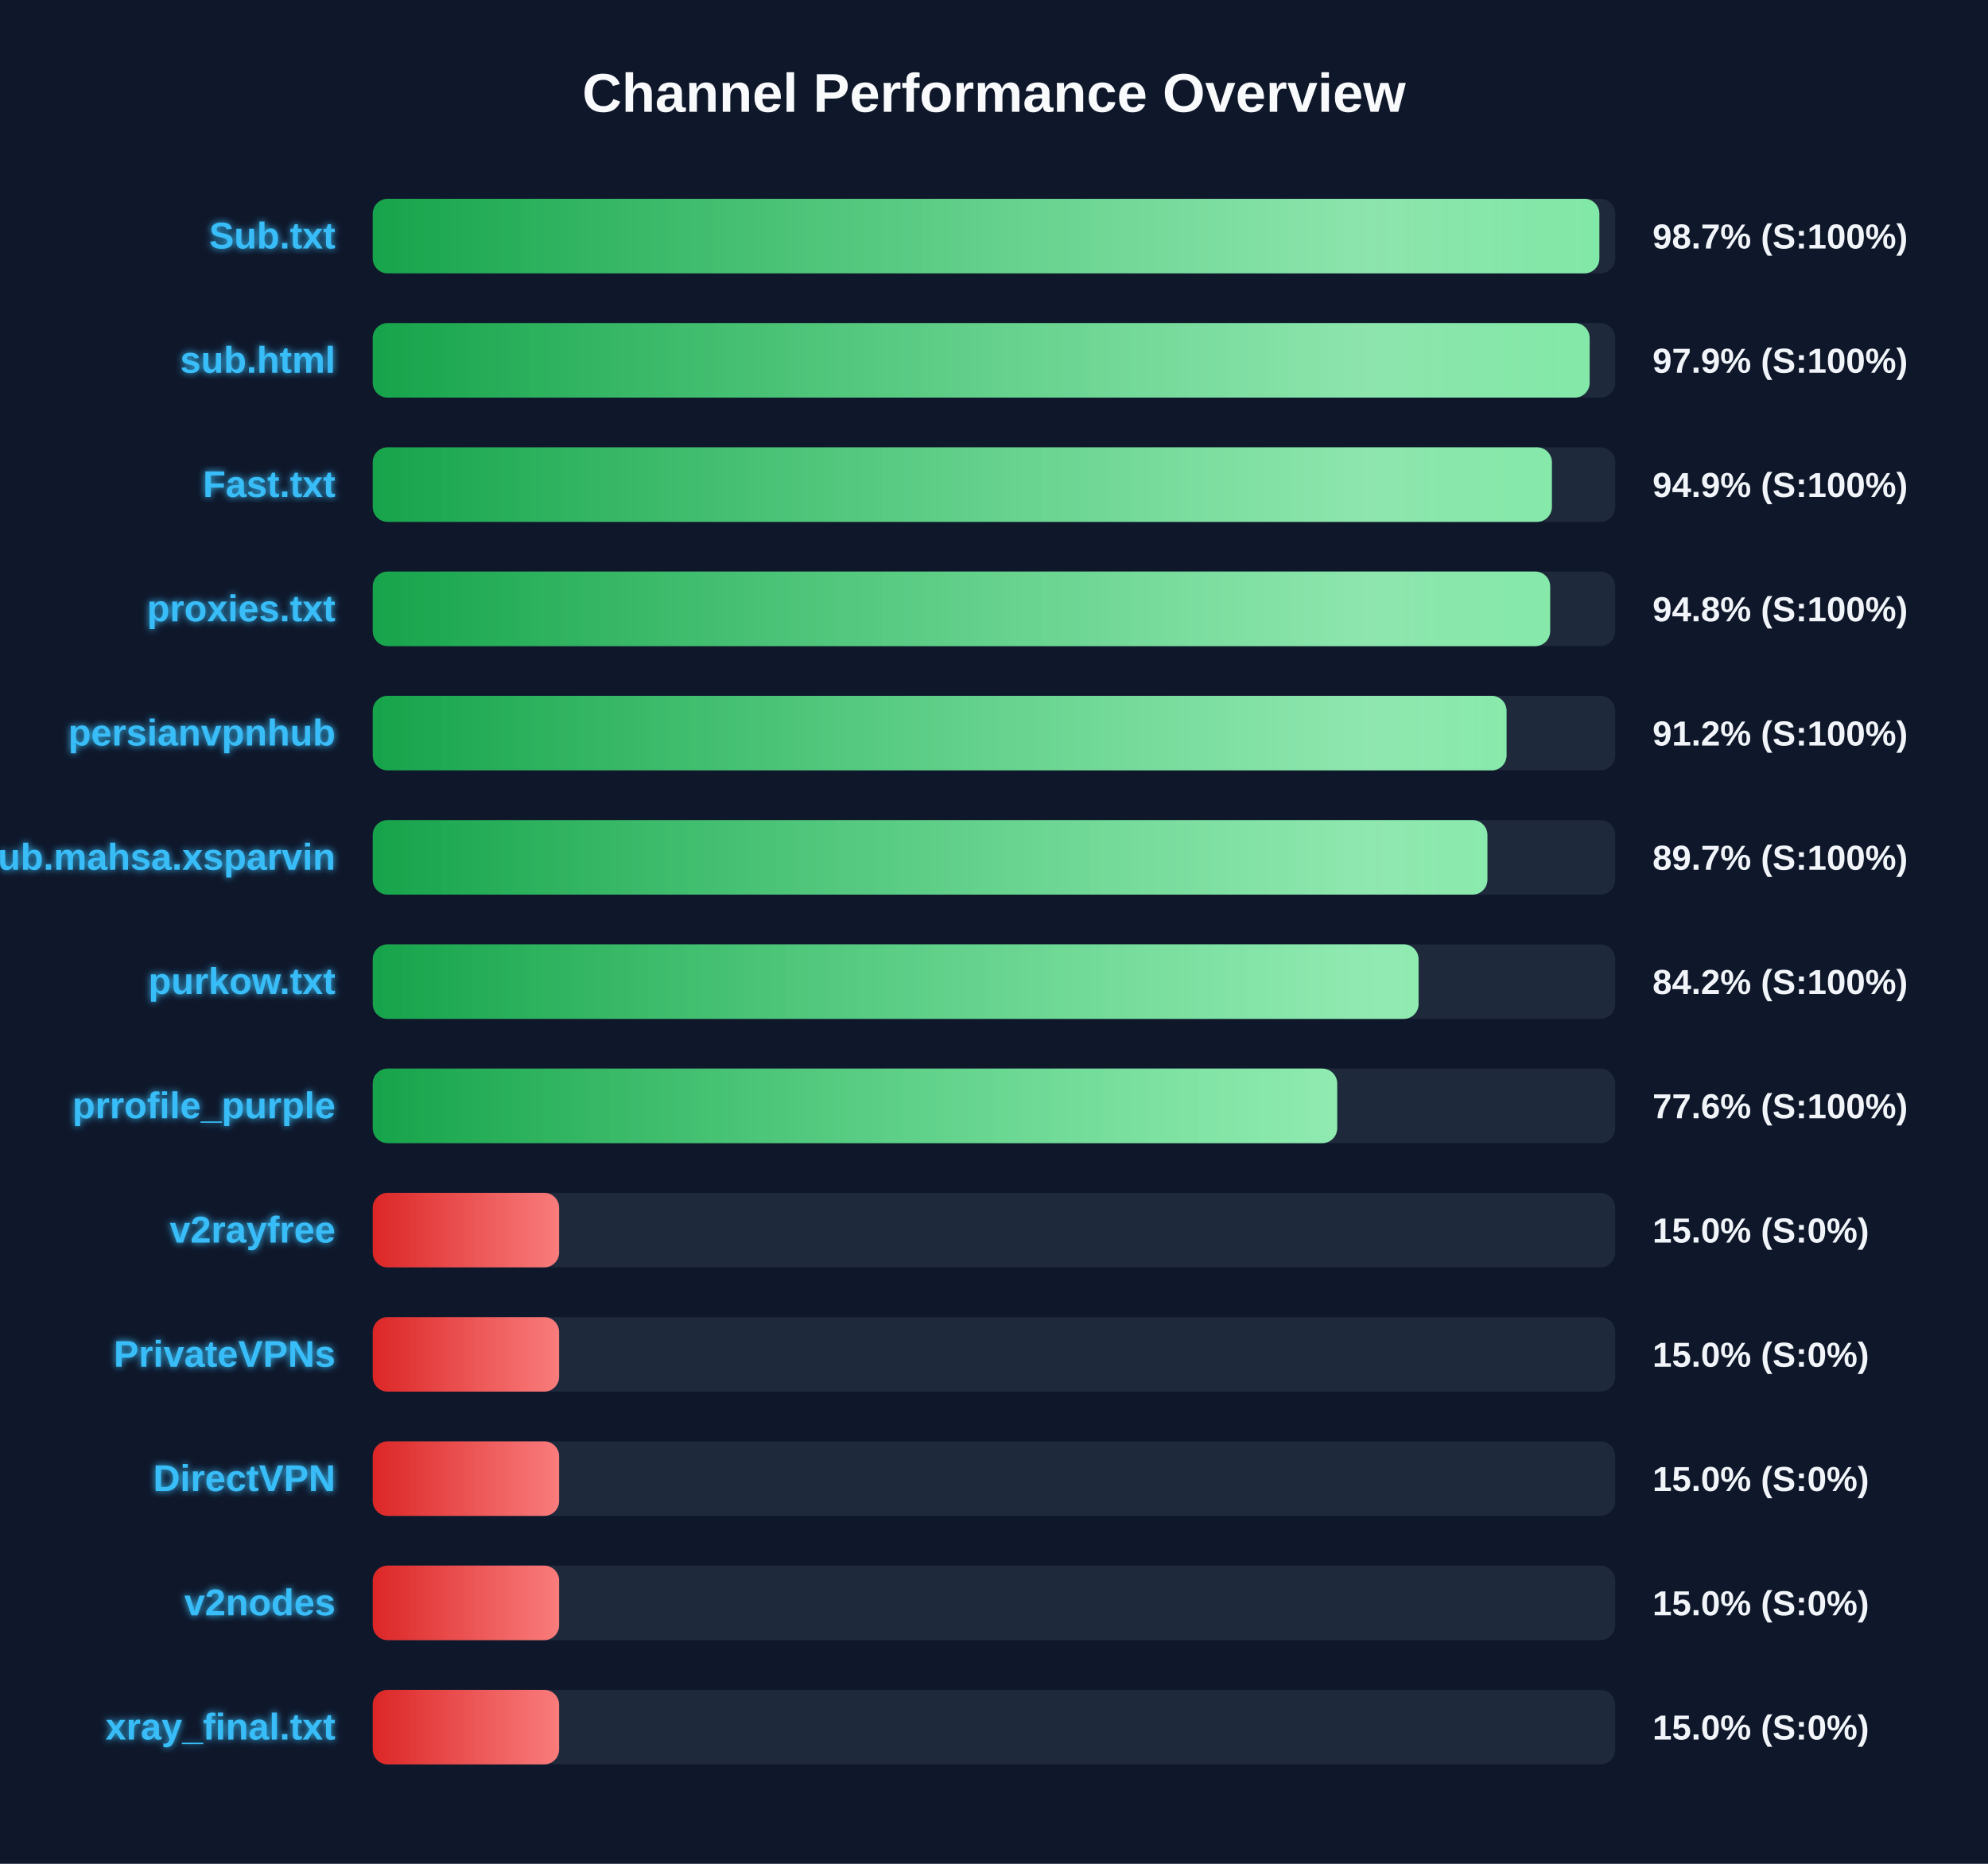
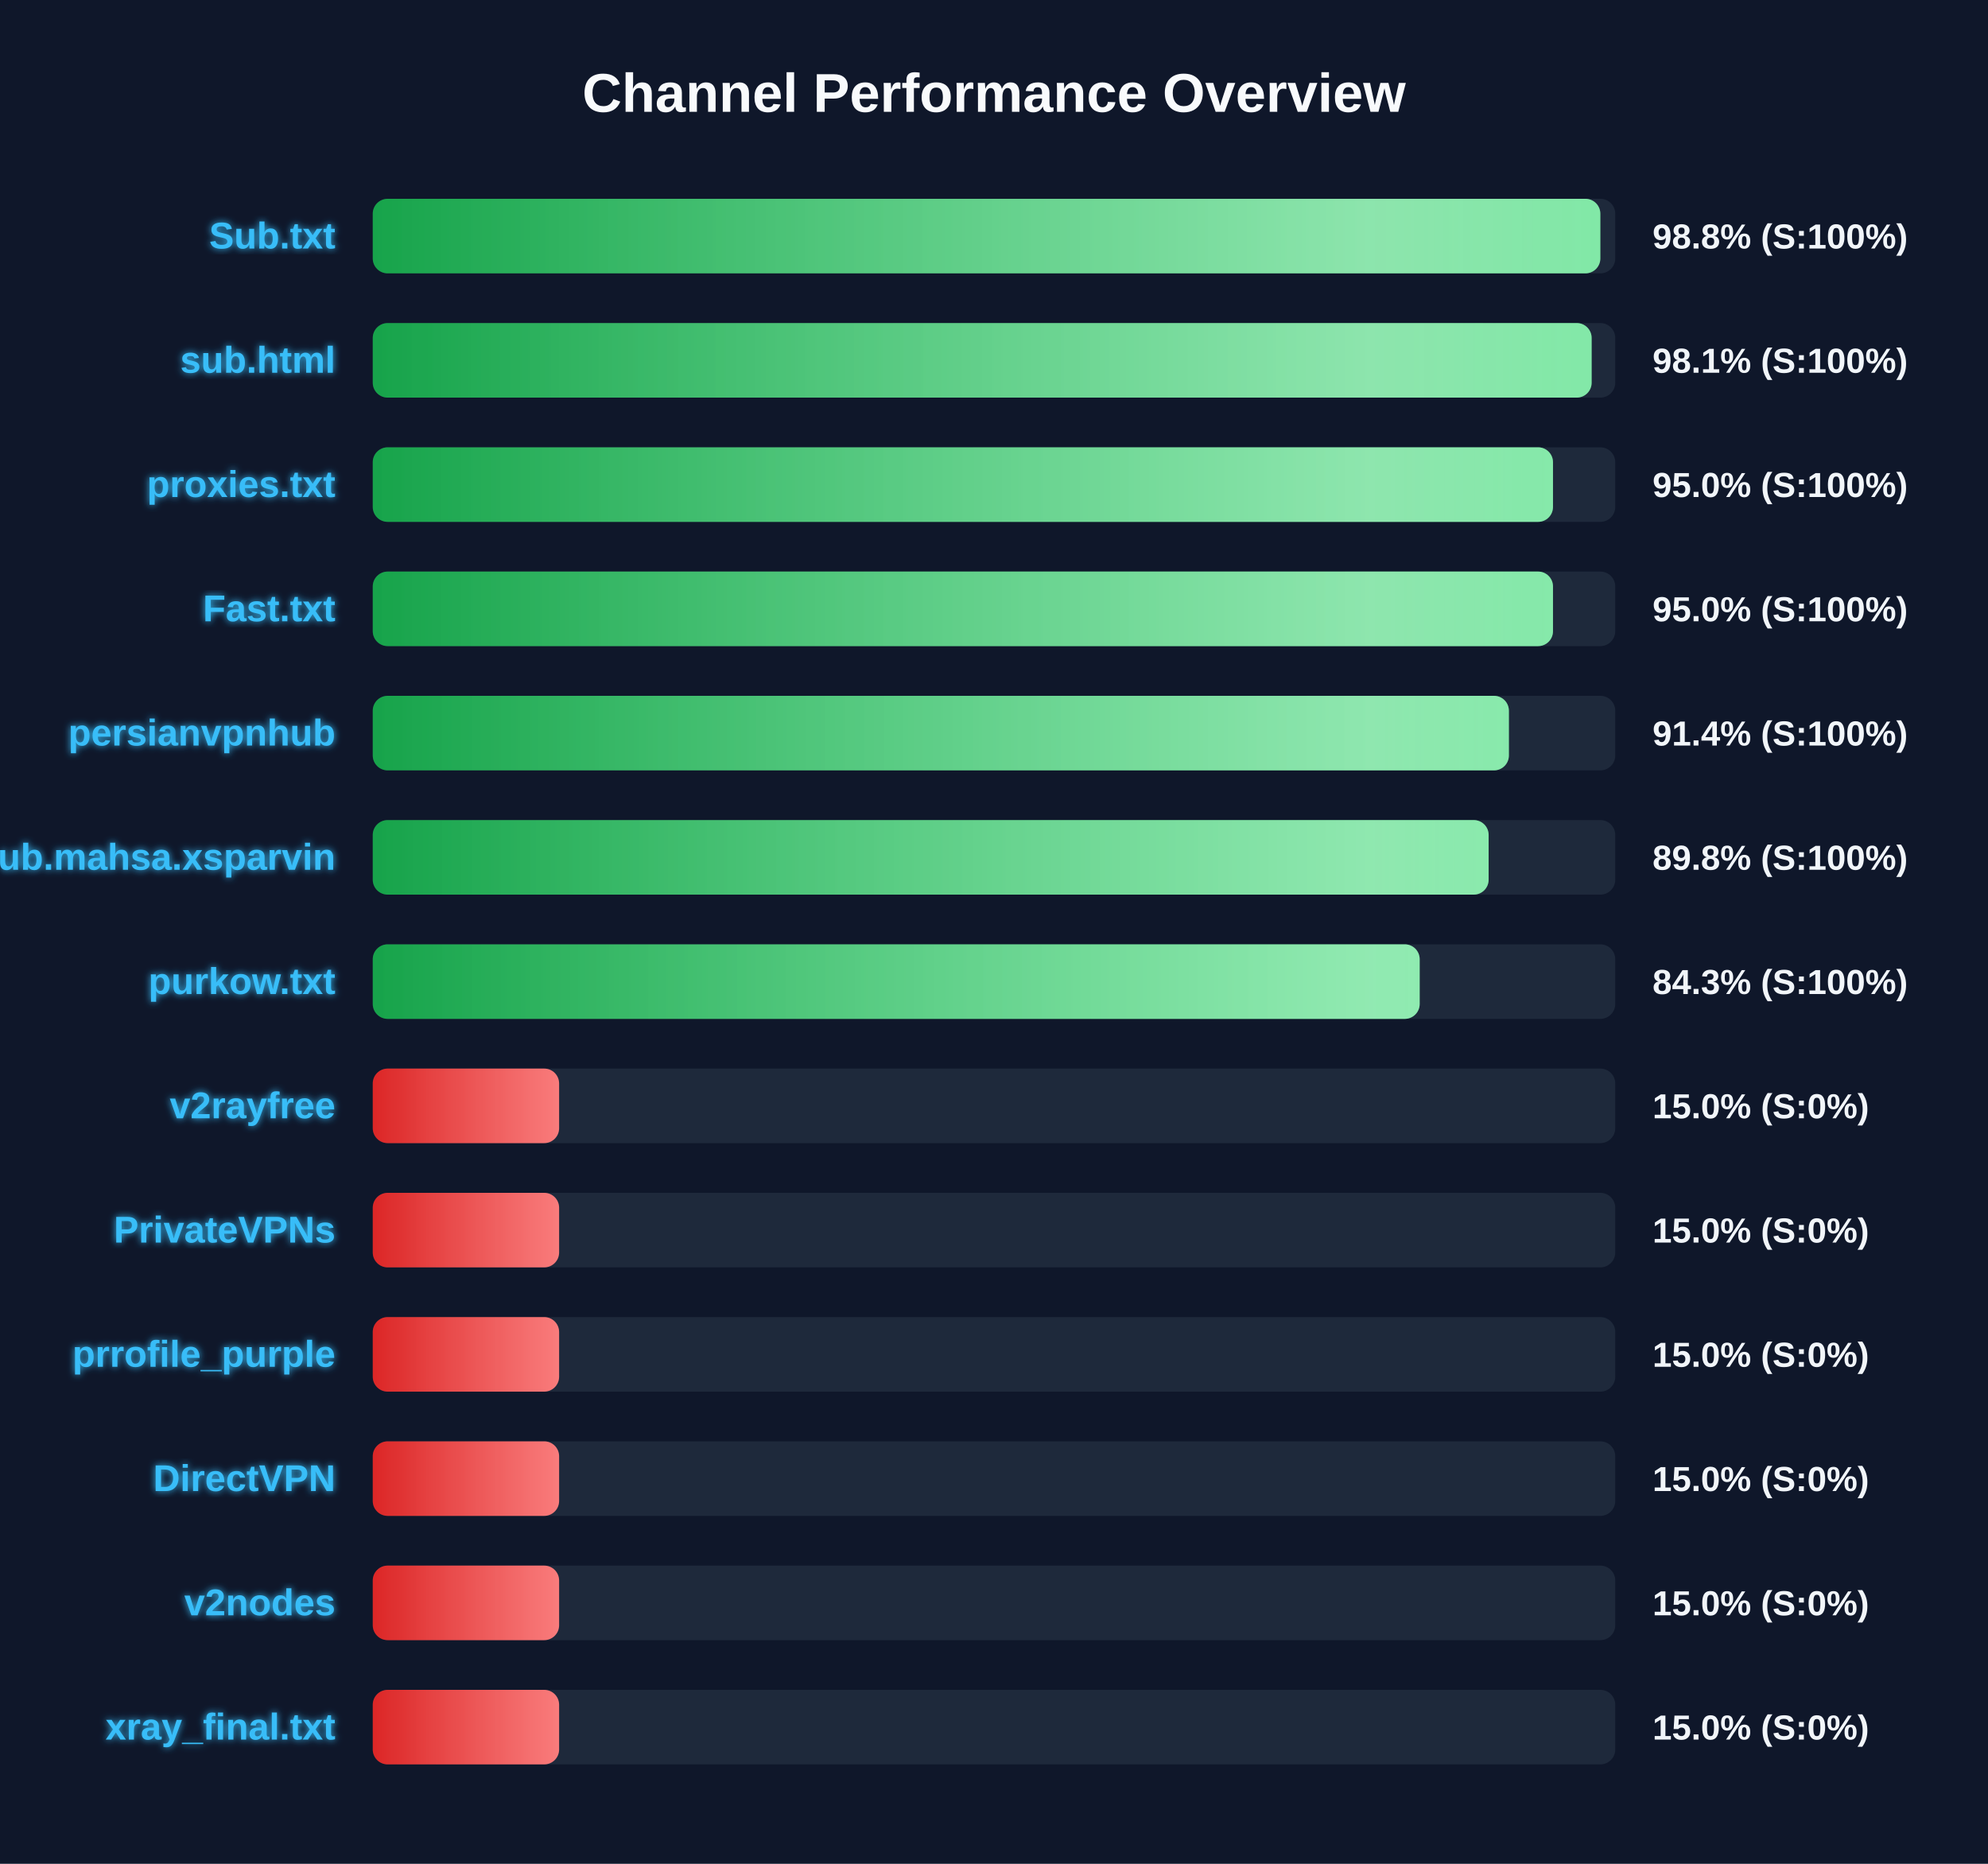
<svg xmlns="http://www.w3.org/2000/svg" width="800" height="750" version="1.1">
  <defs>
    <linearGradient id="grad-green" x1="0%" y1="0%" x2="100%" y2="0%">
      <stop offset="0%" stop-color="#16a34a" />
      <stop offset="100%" stop-color="#4ade80" />
    </linearGradient>
    <linearGradient id="grad-yellow" x1="0%" y1="0%" x2="100%" y2="0%">
      <stop offset="0%" stop-color="#ca8a04" />
      <stop offset="100%" stop-color="#fde047" />
    </linearGradient>
    <linearGradient id="grad-red" x1="0%" y1="0%" x2="100%" y2="0%">
      <stop offset="0%" stop-color="#dc2626" />
      <stop offset="100%" stop-color="#f87171" />
    </linearGradient>
    <linearGradient id="shimmer" x1="0%" y1="0%" x2="100%" y2="0%">
      <stop offset="0%" stop-color="rgba(255,255,255,0)" />
      <stop offset="50%" stop-color="rgba(255,255,255,0.4)" />
      <stop offset="100%" stop-color="rgba(255,255,255,0)" />
    </linearGradient>
    <filter id="glow" x="-20%" y="-20%" width="140%" height="140%">
      <feGaussianBlur stdDeviation="1.5" result="blur" />
      <feComposite in="SourceGraphic" in2="blur" operator="over" />
    </filter>
  </defs>
  <style>
        .bg-rect { fill: #0f172a; }
        .title { font: bold 22px 'Segoe UI', Arial, sans-serif; fill: #f8fafc; }
        .row { font: bold 15px 'Segoe UI', Arial, sans-serif; fill: #38bdf8; filter: url(#glow); }
        .score { font: bold 14px 'Segoe UI', Arial, sans-serif; fill: #f1f5f9; }
        @keyframes shimmer-anim {
            0% { transform: translateX(-100%); }
            100% { transform: translateX(200%); }
        }
        .shimmer-rect {
            animation: shimmer-anim 2.5s infinite linear;
        }
    </style>
  <rect width="100%" height="100%" class="bg-rect" />
  <text x="400" y="45" text-anchor="middle" class="title">Channel Performance Overview</text>
  <rect x="150" y="80" width="500" height="30" fill="#1e293b" rx="6" />
  <clipPath id="clip-0">
-     <rect x="150" y="80" width="493.6" height="30" rx="6" />
+     <rect x="150" y="80" width="494.0" height="30" rx="6" />
  </clipPath>
-   <rect x="150" y="80" width="493.6" height="30" fill="url(#grad-green)" rx="6" />
+   <rect x="150" y="80" width="494.0" height="30" fill="url(#grad-green)" rx="6" />
  <g clip-path="url(#clip-0)">
    <rect x="150" y="80" width="100%" height="30" fill="url(#shimmer)" class="shimmer-rect" />
  </g>
  <text x="135" y="100" text-anchor="end" class="row">Sub.txt</text>
-   <text x="665" y="100" text-anchor="start" class="score">98.7% (S:100%)</text>
+   <text x="665" y="100" text-anchor="start" class="score">98.8% (S:100%)</text>
  <rect x="150" y="130" width="500" height="30" fill="#1e293b" rx="6" />
  <clipPath id="clip-1">
-     <rect x="150" y="130" width="489.7" height="30" rx="6" />
+     <rect x="150" y="130" width="490.5" height="30" rx="6" />
  </clipPath>
-   <rect x="150" y="130" width="489.7" height="30" fill="url(#grad-green)" rx="6" />
+   <rect x="150" y="130" width="490.5" height="30" fill="url(#grad-green)" rx="6" />
  <g clip-path="url(#clip-1)">
    <rect x="150" y="130" width="100%" height="30" fill="url(#shimmer)" class="shimmer-rect" />
  </g>
  <text x="135" y="150" text-anchor="end" class="row">sub.html</text>
-   <text x="665" y="150" text-anchor="start" class="score">97.9% (S:100%)</text>
+   <text x="665" y="150" text-anchor="start" class="score">98.1% (S:100%)</text>
  <rect x="150" y="180" width="500" height="30" fill="#1e293b" rx="6" />
  <clipPath id="clip-2">
-     <rect x="150" y="180" width="474.5" height="30" rx="6" />
+     <rect x="150" y="180" width="474.95" height="30" rx="6" />
  </clipPath>
-   <rect x="150" y="180" width="474.5" height="30" fill="url(#grad-green)" rx="6" />
+   <rect x="150" y="180" width="474.95" height="30" fill="url(#grad-green)" rx="6" />
  <g clip-path="url(#clip-2)">
    <rect x="150" y="180" width="100%" height="30" fill="url(#shimmer)" class="shimmer-rect" />
  </g>
-   <text x="135" y="200" text-anchor="end" class="row">Fast.txt</text>
-   <text x="665" y="200" text-anchor="start" class="score">94.9% (S:100%)</text>
+   <text x="135" y="200" text-anchor="end" class="row">proxies.txt</text>
+   <text x="665" y="200" text-anchor="start" class="score">95.0% (S:100%)</text>
  <rect x="150" y="230" width="500" height="30" fill="#1e293b" rx="6" />
  <clipPath id="clip-3">
-     <rect x="150" y="230" width="473.8" height="30" rx="6" />
+     <rect x="150" y="230" width="474.95" height="30" rx="6" />
  </clipPath>
-   <rect x="150" y="230" width="473.8" height="30" fill="url(#grad-green)" rx="6" />
+   <rect x="150" y="230" width="474.95" height="30" fill="url(#grad-green)" rx="6" />
  <g clip-path="url(#clip-3)">
    <rect x="150" y="230" width="100%" height="30" fill="url(#shimmer)" class="shimmer-rect" />
  </g>
-   <text x="135" y="250" text-anchor="end" class="row">proxies.txt</text>
-   <text x="665" y="250" text-anchor="start" class="score">94.8% (S:100%)</text>
+   <text x="135" y="250" text-anchor="end" class="row">Fast.txt</text>
+   <text x="665" y="250" text-anchor="start" class="score">95.0% (S:100%)</text>
  <rect x="150" y="280" width="500" height="30" fill="#1e293b" rx="6" />
  <clipPath id="clip-4">
-     <rect x="150" y="280" width="456.25" height="30" rx="6" />
+     <rect x="150" y="280" width="457.2" height="30" rx="6" />
  </clipPath>
-   <rect x="150" y="280" width="456.25" height="30" fill="url(#grad-green)" rx="6" />
+   <rect x="150" y="280" width="457.2" height="30" fill="url(#grad-green)" rx="6" />
  <g clip-path="url(#clip-4)">
    <rect x="150" y="280" width="100%" height="30" fill="url(#shimmer)" class="shimmer-rect" />
  </g>
  <text x="135" y="300" text-anchor="end" class="row">persianvpnhub</text>
-   <text x="665" y="300" text-anchor="start" class="score">91.2% (S:100%)</text>
+   <text x="665" y="300" text-anchor="start" class="score">91.4% (S:100%)</text>
  <rect x="150" y="330" width="500" height="30" fill="#1e293b" rx="6" />
  <clipPath id="clip-5">
-     <rect x="150" y="330" width="448.55" height="30" rx="6" />
+     <rect x="150" y="330" width="449.05" height="30" rx="6" />
  </clipPath>
-   <rect x="150" y="330" width="448.55" height="30" fill="url(#grad-green)" rx="6" />
+   <rect x="150" y="330" width="449.05" height="30" fill="url(#grad-green)" rx="6" />
  <g clip-path="url(#clip-5)">
    <rect x="150" y="330" width="100%" height="30" fill="url(#shimmer)" class="shimmer-rect" />
  </g>
  <text x="135" y="350" text-anchor="end" class="row">Sub.mahsa.xsparvin</text>
-   <text x="665" y="350" text-anchor="start" class="score">89.7% (S:100%)</text>
+   <text x="665" y="350" text-anchor="start" class="score">89.8% (S:100%)</text>
  <rect x="150" y="380" width="500" height="30" fill="#1e293b" rx="6" />
  <clipPath id="clip-6">
-     <rect x="150" y="380" width="420.85" height="30" rx="6" />
+     <rect x="150" y="380" width="421.3" height="30" rx="6" />
  </clipPath>
-   <rect x="150" y="380" width="420.85" height="30" fill="url(#grad-green)" rx="6" />
+   <rect x="150" y="380" width="421.3" height="30" fill="url(#grad-green)" rx="6" />
  <g clip-path="url(#clip-6)">
    <rect x="150" y="380" width="100%" height="30" fill="url(#shimmer)" class="shimmer-rect" />
  </g>
  <text x="135" y="400" text-anchor="end" class="row">purkow.txt</text>
-   <text x="665" y="400" text-anchor="start" class="score">84.2% (S:100%)</text>
+   <text x="665" y="400" text-anchor="start" class="score">84.3% (S:100%)</text>
  <rect x="150" y="430" width="500" height="30" fill="#1e293b" rx="6" />
  <clipPath id="clip-7">
-     <rect x="150" y="430" width="388.1" height="30" rx="6" />
+     <rect x="150" y="430" width="75.0" height="30" rx="6" />
  </clipPath>
-   <rect x="150" y="430" width="388.1" height="30" fill="url(#grad-green)" rx="6" />
+   <rect x="150" y="430" width="75.0" height="30" fill="url(#grad-red)" rx="6" />
  <g clip-path="url(#clip-7)">
    <rect x="150" y="430" width="100%" height="30" fill="url(#shimmer)" class="shimmer-rect" />
  </g>
-   <text x="135" y="450" text-anchor="end" class="row">prrofile_purple</text>
-   <text x="665" y="450" text-anchor="start" class="score">77.6% (S:100%)</text>
+   <text x="135" y="450" text-anchor="end" class="row">v2rayfree</text>
+   <text x="665" y="450" text-anchor="start" class="score">15.0% (S:0%)</text>
  <rect x="150" y="480" width="500" height="30" fill="#1e293b" rx="6" />
  <clipPath id="clip-8">
    <rect x="150" y="480" width="75.0" height="30" rx="6" />
  </clipPath>
  <rect x="150" y="480" width="75.0" height="30" fill="url(#grad-red)" rx="6" />
  <g clip-path="url(#clip-8)">
    <rect x="150" y="480" width="100%" height="30" fill="url(#shimmer)" class="shimmer-rect" />
  </g>
-   <text x="135" y="500" text-anchor="end" class="row">v2rayfree</text>
+   <text x="135" y="500" text-anchor="end" class="row">PrivateVPNs</text>
  <text x="665" y="500" text-anchor="start" class="score">15.0% (S:0%)</text>
  <rect x="150" y="530" width="500" height="30" fill="#1e293b" rx="6" />
  <clipPath id="clip-9">
    <rect x="150" y="530" width="75.0" height="30" rx="6" />
  </clipPath>
  <rect x="150" y="530" width="75.0" height="30" fill="url(#grad-red)" rx="6" />
  <g clip-path="url(#clip-9)">
    <rect x="150" y="530" width="100%" height="30" fill="url(#shimmer)" class="shimmer-rect" />
  </g>
-   <text x="135" y="550" text-anchor="end" class="row">PrivateVPNs</text>
+   <text x="135" y="550" text-anchor="end" class="row">prrofile_purple</text>
  <text x="665" y="550" text-anchor="start" class="score">15.0% (S:0%)</text>
  <rect x="150" y="580" width="500" height="30" fill="#1e293b" rx="6" />
  <clipPath id="clip-10">
    <rect x="150" y="580" width="75.0" height="30" rx="6" />
  </clipPath>
  <rect x="150" y="580" width="75.0" height="30" fill="url(#grad-red)" rx="6" />
  <g clip-path="url(#clip-10)">
    <rect x="150" y="580" width="100%" height="30" fill="url(#shimmer)" class="shimmer-rect" />
  </g>
  <text x="135" y="600" text-anchor="end" class="row">DirectVPN</text>
  <text x="665" y="600" text-anchor="start" class="score">15.0% (S:0%)</text>
  <rect x="150" y="630" width="500" height="30" fill="#1e293b" rx="6" />
  <clipPath id="clip-11">
    <rect x="150" y="630" width="75.0" height="30" rx="6" />
  </clipPath>
  <rect x="150" y="630" width="75.0" height="30" fill="url(#grad-red)" rx="6" />
  <g clip-path="url(#clip-11)">
    <rect x="150" y="630" width="100%" height="30" fill="url(#shimmer)" class="shimmer-rect" />
  </g>
  <text x="135" y="650" text-anchor="end" class="row">v2nodes</text>
  <text x="665" y="650" text-anchor="start" class="score">15.0% (S:0%)</text>
  <rect x="150" y="680" width="500" height="30" fill="#1e293b" rx="6" />
  <clipPath id="clip-12">
    <rect x="150" y="680" width="75.0" height="30" rx="6" />
  </clipPath>
  <rect x="150" y="680" width="75.0" height="30" fill="url(#grad-red)" rx="6" />
  <g clip-path="url(#clip-12)">
    <rect x="150" y="680" width="100%" height="30" fill="url(#shimmer)" class="shimmer-rect" />
  </g>
  <text x="135" y="700" text-anchor="end" class="row">xray_final.txt</text>
  <text x="665" y="700" text-anchor="start" class="score">15.0% (S:0%)</text>
</svg>
